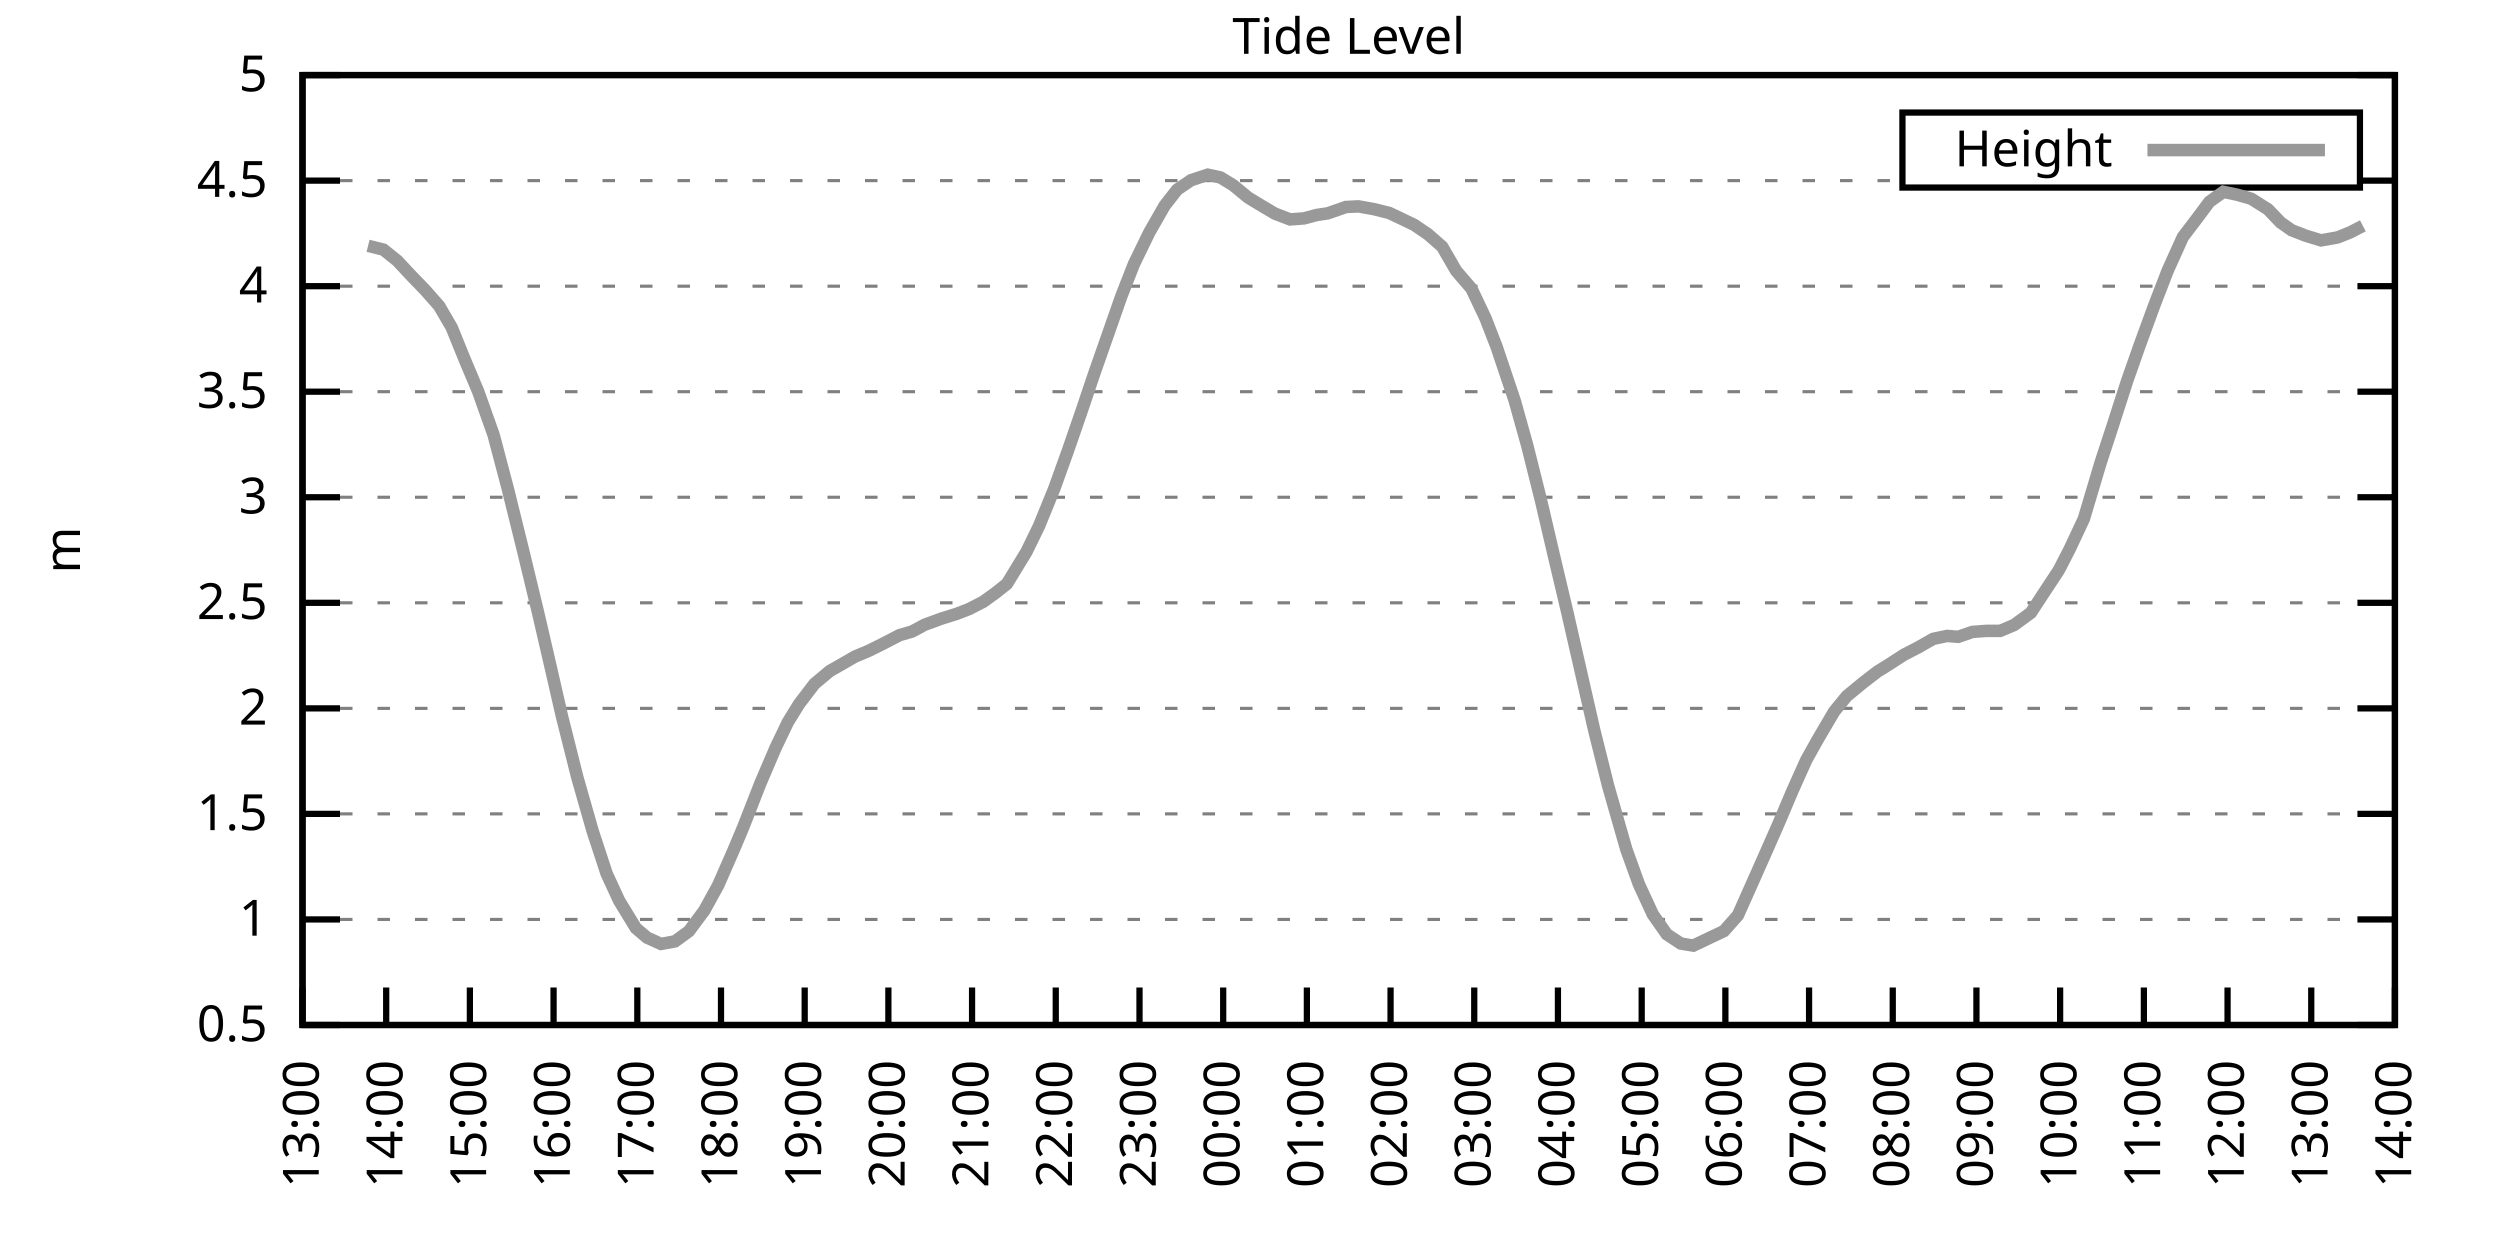
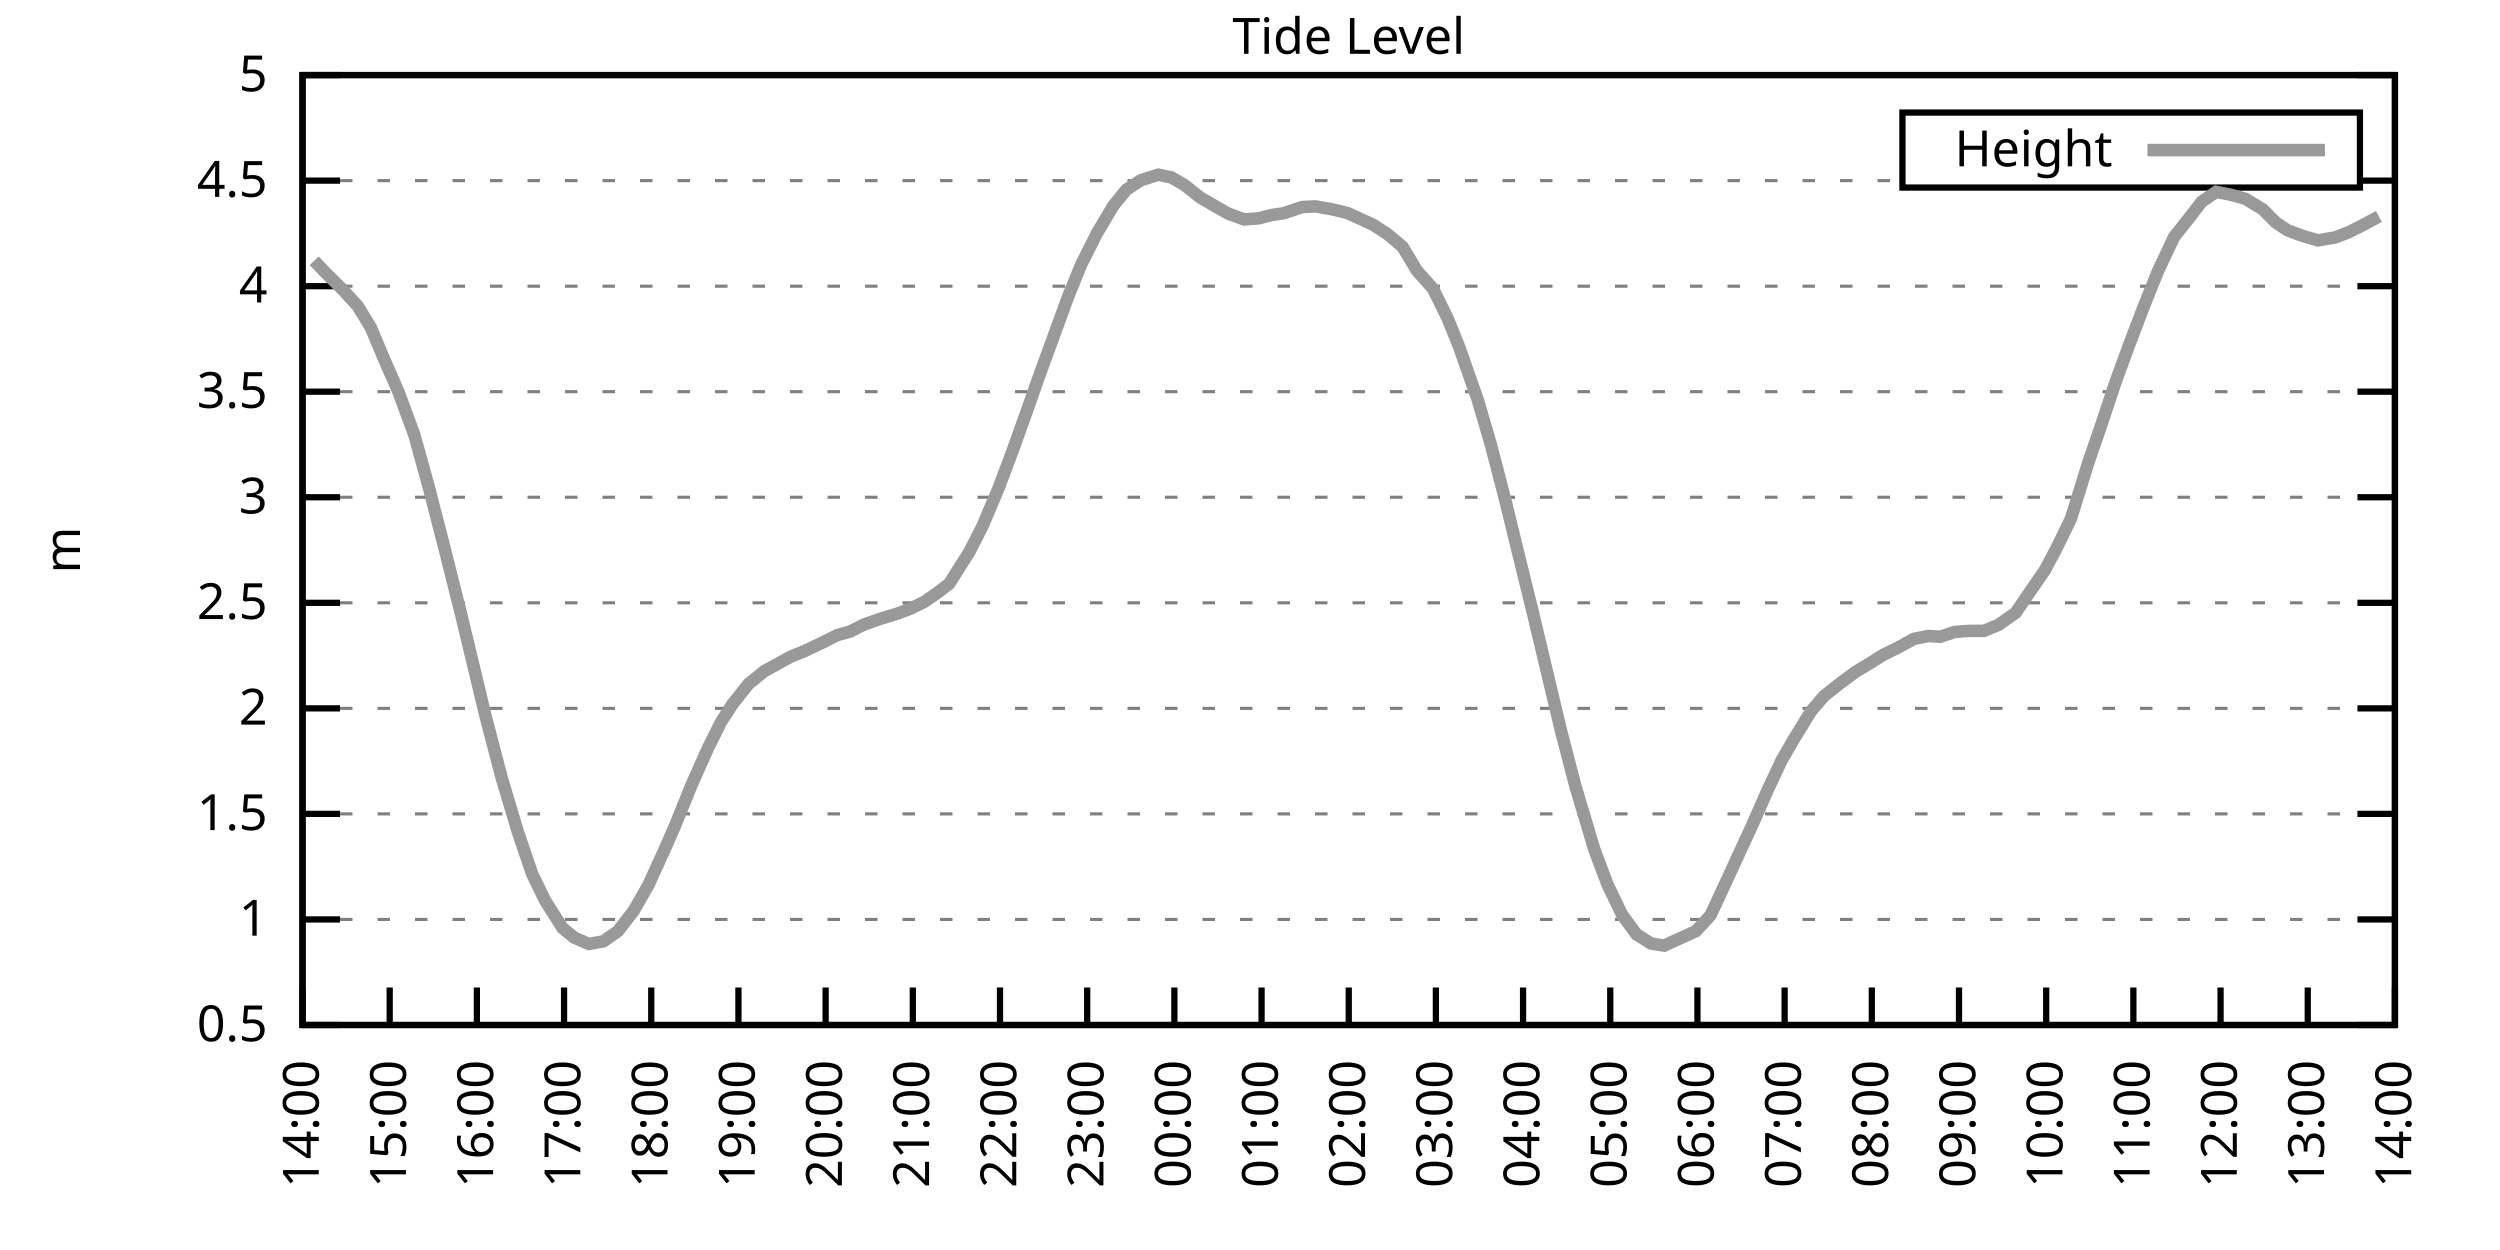
<svg xmlns="http://www.w3.org/2000/svg" xmlns:xlink="http://www.w3.org/1999/xlink" width="400" height="200" viewBox="0 0 400 200">
  <g id="gnuplot_canvas">
    <rect x="0" y="0" width="400" height="200" fill="none" />
    <defs>
      <circle id="gpDot" r="0.5" stroke-width="0.5" stroke="currentColor" />
      <path id="gpPt0" stroke-width="0.333" stroke="currentColor" d="M-1,0 h2 M0,-1 v2" />
      <path id="gpPt1" stroke-width="0.333" stroke="currentColor" d="M-1,-1 L1,1 M1,-1 L-1,1" />
      <path id="gpPt2" stroke-width="0.333" stroke="currentColor" d="M-1,0 L1,0 M0,-1 L0,1 M-1,-1 L1,1 M-1,1 L1,-1" />
      <rect id="gpPt3" stroke-width="0.333" stroke="currentColor" x="-1" y="-1" width="2" height="2" />
      <rect id="gpPt4" stroke-width="0.333" stroke="currentColor" fill="currentColor" x="-1" y="-1" width="2" height="2" />
      <circle id="gpPt5" stroke-width="0.333" stroke="currentColor" cx="0" cy="0" r="1" />
      <use xlink:href="#gpPt5" id="gpPt6" fill="currentColor" stroke="none" />
      <path id="gpPt7" stroke-width="0.333" stroke="currentColor" d="M0,-1.33 L-1.33,0.67 L1.33,0.67 z" />
      <use xlink:href="#gpPt7" id="gpPt8" fill="currentColor" stroke="none" />
      <use xlink:href="#gpPt7" id="gpPt9" stroke="currentColor" transform="rotate(180)" />
      <use xlink:href="#gpPt9" id="gpPt10" fill="currentColor" stroke="none" />
      <use xlink:href="#gpPt3" id="gpPt11" stroke="currentColor" transform="rotate(45)" />
      <use xlink:href="#gpPt11" id="gpPt12" fill="currentColor" stroke="none" />
      <path id="gpPt13" stroke-width="0.333" stroke="currentColor" d="M0,1.330 L1.265,0.411 L0.782,-1.067 L-0.782,-1.076 L-1.265,0.411 z" />
      <use xlink:href="#gpPt13" id="gpPt14" fill="currentColor" stroke="none" />
      <filter id="textbox" filterUnits="objectBoundingBox" x="0" y="0" height="1" width="1">
        <feFlood flood-color="white" flood-opacity="1" result="bgnd" />
        <feComposite in="SourceGraphic" in2="bgnd" operator="atop" />
      </filter>
      <filter id="greybox" filterUnits="objectBoundingBox" x="0" y="0" height="1" width="1">
        <feFlood flood-color="lightgrey" flood-opacity="1" result="grey" />
        <feComposite in="SourceGraphic" in2="grey" operator="atop" />
      </filter>
    </defs>
    <g fill="none" color="white" stroke="currentColor" stroke-width="1.00" stroke-linecap="butt" stroke-linejoin="miter">
</g>
    <g fill="none" color="black" stroke="currentColor" stroke-width="1.00" stroke-linecap="butt" stroke-linejoin="miter">
      <g stroke="none" shape-rendering="crispEdges">
        <polygon fill="rgb(255, 255, 255)" points="48.40,164.00 383.18,164.00 383.18,12.02 48.40,12.02 " />
      </g>
    </g>
    <g fill="none" color="black" stroke="currentColor" stroke-width="1.00" stroke-linecap="butt" stroke-linejoin="miter">
</g>
    <g fill="none" color="black" stroke="black" stroke-width="0.50" stroke-linecap="butt" stroke-linejoin="miter">
</g>
    <g fill="none" color="gray" stroke="currentColor" stroke-width="0.50" stroke-linecap="butt" stroke-linejoin="miter">
      <path stroke="gray" stroke-dasharray="2,4" class="gridline" d="M48.40,164.00 L383.19,164.00  " />
    </g>
    <g fill="none" color="gray" stroke="gray" stroke-width="1.00" stroke-linecap="butt" stroke-linejoin="miter">
</g>
    <g fill="none" color="black" stroke="currentColor" stroke-width="1.00" stroke-linecap="butt" stroke-linejoin="miter">
      <path stroke="black" d="M48.40,164.00 L54.40,164.00 M383.19,164.00 L377.19,164.00  " />
      <g transform="translate(42.80,166.60)" stroke="none" fill="black" font-family="Sans" font-size="8.00" text-anchor="end">
        <text>
          <tspan font-family="Sans"> 0.5</tspan>
        </text>
      </g>
    </g>
    <g fill="none" color="black" stroke="currentColor" stroke-width="1.00" stroke-linecap="butt" stroke-linejoin="miter">
</g>
    <g fill="none" color="black" stroke="black" stroke-width="0.50" stroke-linecap="butt" stroke-linejoin="miter">
</g>
    <g fill="none" color="gray" stroke="currentColor" stroke-width="0.50" stroke-linecap="butt" stroke-linejoin="miter">
      <path stroke="gray" stroke-dasharray="2,4" class="gridline" d="M48.40,147.11 L383.19,147.11  " />
    </g>
    <g fill="none" color="gray" stroke="gray" stroke-width="1.00" stroke-linecap="butt" stroke-linejoin="miter">
</g>
    <g fill="none" color="black" stroke="currentColor" stroke-width="1.00" stroke-linecap="butt" stroke-linejoin="miter">
      <path stroke="black" d="M48.40,147.11 L54.40,147.11 M383.19,147.11 L377.19,147.11  " />
      <g transform="translate(42.80,149.71)" stroke="none" fill="black" font-family="Sans" font-size="8.00" text-anchor="end">
        <text>
          <tspan font-family="Sans"> 1</tspan>
        </text>
      </g>
    </g>
    <g fill="none" color="black" stroke="currentColor" stroke-width="1.00" stroke-linecap="butt" stroke-linejoin="miter">
</g>
    <g fill="none" color="black" stroke="black" stroke-width="0.50" stroke-linecap="butt" stroke-linejoin="miter">
</g>
    <g fill="none" color="gray" stroke="currentColor" stroke-width="0.50" stroke-linecap="butt" stroke-linejoin="miter">
      <path stroke="gray" stroke-dasharray="2,4" class="gridline" d="M48.40,130.22 L383.19,130.22  " />
    </g>
    <g fill="none" color="gray" stroke="gray" stroke-width="1.00" stroke-linecap="butt" stroke-linejoin="miter">
</g>
    <g fill="none" color="black" stroke="currentColor" stroke-width="1.00" stroke-linecap="butt" stroke-linejoin="miter">
      <path stroke="black" d="M48.40,130.22 L54.40,130.22 M383.19,130.22 L377.19,130.22  " />
      <g transform="translate(42.80,132.82)" stroke="none" fill="black" font-family="Sans" font-size="8.00" text-anchor="end">
        <text>
          <tspan font-family="Sans"> 1.5</tspan>
        </text>
      </g>
    </g>
    <g fill="none" color="black" stroke="currentColor" stroke-width="1.00" stroke-linecap="butt" stroke-linejoin="miter">
</g>
    <g fill="none" color="black" stroke="black" stroke-width="0.50" stroke-linecap="butt" stroke-linejoin="miter">
</g>
    <g fill="none" color="gray" stroke="currentColor" stroke-width="0.50" stroke-linecap="butt" stroke-linejoin="miter">
      <path stroke="gray" stroke-dasharray="2,4" class="gridline" d="M48.40,113.34 L383.19,113.34  " />
    </g>
    <g fill="none" color="gray" stroke="gray" stroke-width="1.00" stroke-linecap="butt" stroke-linejoin="miter">
</g>
    <g fill="none" color="black" stroke="currentColor" stroke-width="1.00" stroke-linecap="butt" stroke-linejoin="miter">
      <path stroke="black" d="M48.40,113.34 L54.40,113.34 M383.19,113.34 L377.19,113.34  " />
      <g transform="translate(42.80,115.94)" stroke="none" fill="black" font-family="Sans" font-size="8.00" text-anchor="end">
        <text>
          <tspan font-family="Sans"> 2</tspan>
        </text>
      </g>
    </g>
    <g fill="none" color="black" stroke="currentColor" stroke-width="1.00" stroke-linecap="butt" stroke-linejoin="miter">
</g>
    <g fill="none" color="black" stroke="black" stroke-width="0.50" stroke-linecap="butt" stroke-linejoin="miter">
</g>
    <g fill="none" color="gray" stroke="currentColor" stroke-width="0.50" stroke-linecap="butt" stroke-linejoin="miter">
      <path stroke="gray" stroke-dasharray="2,4" class="gridline" d="M48.40,96.45 L383.19,96.45  " />
    </g>
    <g fill="none" color="gray" stroke="gray" stroke-width="1.00" stroke-linecap="butt" stroke-linejoin="miter">
</g>
    <g fill="none" color="black" stroke="currentColor" stroke-width="1.00" stroke-linecap="butt" stroke-linejoin="miter">
      <path stroke="black" d="M48.40,96.45 L54.40,96.45 M383.19,96.45 L377.19,96.45  " />
      <g transform="translate(42.80,99.05)" stroke="none" fill="black" font-family="Sans" font-size="8.00" text-anchor="end">
        <text>
          <tspan font-family="Sans"> 2.5</tspan>
        </text>
      </g>
    </g>
    <g fill="none" color="black" stroke="currentColor" stroke-width="1.00" stroke-linecap="butt" stroke-linejoin="miter">
</g>
    <g fill="none" color="black" stroke="black" stroke-width="0.50" stroke-linecap="butt" stroke-linejoin="miter">
</g>
    <g fill="none" color="gray" stroke="currentColor" stroke-width="0.50" stroke-linecap="butt" stroke-linejoin="miter">
      <path stroke="gray" stroke-dasharray="2,4" class="gridline" d="M48.40,79.56 L383.19,79.56  " />
    </g>
    <g fill="none" color="gray" stroke="gray" stroke-width="1.00" stroke-linecap="butt" stroke-linejoin="miter">
</g>
    <g fill="none" color="black" stroke="currentColor" stroke-width="1.00" stroke-linecap="butt" stroke-linejoin="miter">
      <path stroke="black" d="M48.40,79.56 L54.40,79.56 M383.19,79.56 L377.19,79.56  " />
      <g transform="translate(42.80,82.16)" stroke="none" fill="black" font-family="Sans" font-size="8.00" text-anchor="end">
        <text>
          <tspan font-family="Sans"> 3</tspan>
        </text>
      </g>
    </g>
    <g fill="none" color="black" stroke="currentColor" stroke-width="1.00" stroke-linecap="butt" stroke-linejoin="miter">
</g>
    <g fill="none" color="black" stroke="black" stroke-width="0.50" stroke-linecap="butt" stroke-linejoin="miter">
</g>
    <g fill="none" color="gray" stroke="currentColor" stroke-width="0.50" stroke-linecap="butt" stroke-linejoin="miter">
      <path stroke="gray" stroke-dasharray="2,4" class="gridline" d="M48.40,62.67 L383.19,62.67  " />
    </g>
    <g fill="none" color="gray" stroke="gray" stroke-width="1.00" stroke-linecap="butt" stroke-linejoin="miter">
</g>
    <g fill="none" color="black" stroke="currentColor" stroke-width="1.00" stroke-linecap="butt" stroke-linejoin="miter">
      <path stroke="black" d="M48.40,62.67 L54.40,62.67 M383.19,62.67 L377.19,62.67  " />
      <g transform="translate(42.80,65.27)" stroke="none" fill="black" font-family="Sans" font-size="8.00" text-anchor="end">
        <text>
          <tspan font-family="Sans"> 3.5</tspan>
        </text>
      </g>
    </g>
    <g fill="none" color="black" stroke="currentColor" stroke-width="1.00" stroke-linecap="butt" stroke-linejoin="miter">
</g>
    <g fill="none" color="black" stroke="black" stroke-width="0.50" stroke-linecap="butt" stroke-linejoin="miter">
</g>
    <g fill="none" color="gray" stroke="currentColor" stroke-width="0.50" stroke-linecap="butt" stroke-linejoin="miter">
      <path stroke="gray" stroke-dasharray="2,4" class="gridline" d="M48.40,45.79 L383.19,45.79  " />
    </g>
    <g fill="none" color="gray" stroke="gray" stroke-width="1.00" stroke-linecap="butt" stroke-linejoin="miter">
</g>
    <g fill="none" color="black" stroke="currentColor" stroke-width="1.00" stroke-linecap="butt" stroke-linejoin="miter">
      <path stroke="black" d="M48.40,45.79 L54.40,45.79 M383.19,45.79 L377.19,45.79  " />
      <g transform="translate(42.80,48.39)" stroke="none" fill="black" font-family="Sans" font-size="8.00" text-anchor="end">
        <text>
          <tspan font-family="Sans"> 4</tspan>
        </text>
      </g>
    </g>
    <g fill="none" color="black" stroke="currentColor" stroke-width="1.00" stroke-linecap="butt" stroke-linejoin="miter">
</g>
    <g fill="none" color="black" stroke="black" stroke-width="0.50" stroke-linecap="butt" stroke-linejoin="miter">
</g>
    <g fill="none" color="gray" stroke="currentColor" stroke-width="0.50" stroke-linecap="butt" stroke-linejoin="miter">
      <path stroke="gray" stroke-dasharray="2,4" class="gridline" d="M48.40,28.90 L304.39,28.90 M377.59,28.90 L383.19,28.90  " />
    </g>
    <g fill="none" color="gray" stroke="gray" stroke-width="1.00" stroke-linecap="butt" stroke-linejoin="miter">
</g>
    <g fill="none" color="black" stroke="currentColor" stroke-width="1.00" stroke-linecap="butt" stroke-linejoin="miter">
      <path stroke="black" d="M48.40,28.90 L54.40,28.90 M383.19,28.90 L377.19,28.90  " />
      <g transform="translate(42.80,31.50)" stroke="none" fill="black" font-family="Sans" font-size="8.00" text-anchor="end">
        <text>
          <tspan font-family="Sans"> 4.5</tspan>
        </text>
      </g>
    </g>
    <g fill="none" color="black" stroke="currentColor" stroke-width="1.00" stroke-linecap="butt" stroke-linejoin="miter">
</g>
    <g fill="none" color="black" stroke="black" stroke-width="0.50" stroke-linecap="butt" stroke-linejoin="miter">
</g>
    <g fill="none" color="gray" stroke="currentColor" stroke-width="0.50" stroke-linecap="butt" stroke-linejoin="miter">
      <path stroke="gray" stroke-dasharray="2,4" class="gridline" d="M48.40,12.01 L383.19,12.01  " />
    </g>
    <g fill="none" color="gray" stroke="gray" stroke-width="1.00" stroke-linecap="butt" stroke-linejoin="miter">
</g>
    <g fill="none" color="black" stroke="currentColor" stroke-width="1.00" stroke-linecap="butt" stroke-linejoin="miter">
      <path stroke="black" d="M48.40,12.01 L54.40,12.01 M383.19,12.01 L377.19,12.01  " />
      <g transform="translate(42.80,14.61)" stroke="none" fill="black" font-family="Sans" font-size="8.00" text-anchor="end">
        <text>
          <tspan font-family="Sans"> 5</tspan>
        </text>
      </g>
    </g>
    <g fill="none" color="black" stroke="currentColor" stroke-width="1.00" stroke-linecap="butt" stroke-linejoin="miter">
      <path stroke="black" d="M48.40,164.00 L48.40,158.00  " />
      <g transform="translate(51.00,169.60) rotate(270.00)" stroke="none" fill="black" font-family="Sans" font-size="8.00" text-anchor="end">
        <text>
-           <tspan font-family="Sans">13:00</tspan>
-         </text>
-       </g>
-     </g>
-     <g fill="none" color="black" stroke="currentColor" stroke-width="1.00" stroke-linecap="butt" stroke-linejoin="miter">
-       <path stroke="black" d="M61.79,164.00 L61.79,158.00  " />
-       <g transform="translate(64.39,169.60) rotate(270.00)" stroke="none" fill="black" font-family="Sans" font-size="8.00" text-anchor="end">
-         <text>
          <tspan font-family="Sans">14:00</tspan>
        </text>
      </g>
    </g>
    <g fill="none" color="black" stroke="currentColor" stroke-width="1.00" stroke-linecap="butt" stroke-linejoin="miter">
-       <path stroke="black" d="M75.18,164.00 L75.18,158.00  " />
-       <g transform="translate(77.78,169.60) rotate(270.00)" stroke="none" fill="black" font-family="Sans" font-size="8.00" text-anchor="end">
+       <path stroke="black" d="M62.35,164.00 L62.35,158.00  " />
+       <g transform="translate(64.95,169.60) rotate(270.00)" stroke="none" fill="black" font-family="Sans" font-size="8.00" text-anchor="end">
        <text>
          <tspan font-family="Sans">15:00</tspan>
        </text>
      </g>
    </g>
    <g fill="none" color="black" stroke="currentColor" stroke-width="1.00" stroke-linecap="butt" stroke-linejoin="miter">
-       <path stroke="black" d="M88.57,164.00 L88.57,158.00  " />
-       <g transform="translate(91.17,169.60) rotate(270.00)" stroke="none" fill="black" font-family="Sans" font-size="8.00" text-anchor="end">
+       <path stroke="black" d="M76.30,164.00 L76.30,158.00  " />
+       <g transform="translate(78.90,169.60) rotate(270.00)" stroke="none" fill="black" font-family="Sans" font-size="8.00" text-anchor="end">
        <text>
          <tspan font-family="Sans">16:00</tspan>
        </text>
      </g>
    </g>
    <g fill="none" color="black" stroke="currentColor" stroke-width="1.00" stroke-linecap="butt" stroke-linejoin="miter">
-       <path stroke="black" d="M101.97,164.00 L101.97,158.00  " />
-       <g transform="translate(104.57,169.60) rotate(270.00)" stroke="none" fill="black" font-family="Sans" font-size="8.00" text-anchor="end">
+       <path stroke="black" d="M90.25,164.00 L90.25,158.00  " />
+       <g transform="translate(92.85,169.60) rotate(270.00)" stroke="none" fill="black" font-family="Sans" font-size="8.00" text-anchor="end">
        <text>
          <tspan font-family="Sans">17:00</tspan>
        </text>
      </g>
    </g>
    <g fill="none" color="black" stroke="currentColor" stroke-width="1.00" stroke-linecap="butt" stroke-linejoin="miter">
-       <path stroke="black" d="M115.36,164.00 L115.36,158.00  " />
-       <g transform="translate(117.96,169.60) rotate(270.00)" stroke="none" fill="black" font-family="Sans" font-size="8.00" text-anchor="end">
+       <path stroke="black" d="M104.20,164.00 L104.20,158.00  " />
+       <g transform="translate(106.80,169.60) rotate(270.00)" stroke="none" fill="black" font-family="Sans" font-size="8.00" text-anchor="end">
        <text>
          <tspan font-family="Sans">18:00</tspan>
        </text>
      </g>
    </g>
    <g fill="none" color="black" stroke="currentColor" stroke-width="1.00" stroke-linecap="butt" stroke-linejoin="miter">
-       <path stroke="black" d="M128.75,164.00 L128.75,158.00  " />
-       <g transform="translate(131.35,169.60) rotate(270.00)" stroke="none" fill="black" font-family="Sans" font-size="8.00" text-anchor="end">
+       <path stroke="black" d="M118.15,164.00 L118.15,158.00  " />
+       <g transform="translate(120.75,169.60) rotate(270.00)" stroke="none" fill="black" font-family="Sans" font-size="8.00" text-anchor="end">
        <text>
          <tspan font-family="Sans">19:00</tspan>
        </text>
      </g>
    </g>
    <g fill="none" color="black" stroke="currentColor" stroke-width="1.00" stroke-linecap="butt" stroke-linejoin="miter">
-       <path stroke="black" d="M142.14,164.00 L142.14,158.00  " />
-       <g transform="translate(144.74,169.60) rotate(270.00)" stroke="none" fill="black" font-family="Sans" font-size="8.00" text-anchor="end">
+       <path stroke="black" d="M132.10,164.00 L132.10,158.00  " />
+       <g transform="translate(134.70,169.60) rotate(270.00)" stroke="none" fill="black" font-family="Sans" font-size="8.00" text-anchor="end">
        <text>
          <tspan font-family="Sans">20:00</tspan>
        </text>
      </g>
    </g>
    <g fill="none" color="black" stroke="currentColor" stroke-width="1.00" stroke-linecap="butt" stroke-linejoin="miter">
-       <path stroke="black" d="M155.53,164.00 L155.53,158.00  " />
-       <g transform="translate(158.13,169.60) rotate(270.00)" stroke="none" fill="black" font-family="Sans" font-size="8.00" text-anchor="end">
+       <path stroke="black" d="M146.05,164.00 L146.05,158.00  " />
+       <g transform="translate(148.65,169.60) rotate(270.00)" stroke="none" fill="black" font-family="Sans" font-size="8.00" text-anchor="end">
        <text>
          <tspan font-family="Sans">21:00</tspan>
        </text>
      </g>
    </g>
    <g fill="none" color="black" stroke="currentColor" stroke-width="1.00" stroke-linecap="butt" stroke-linejoin="miter">
-       <path stroke="black" d="M168.92,164.00 L168.92,158.00  " />
-       <g transform="translate(171.52,169.60) rotate(270.00)" stroke="none" fill="black" font-family="Sans" font-size="8.00" text-anchor="end">
+       <path stroke="black" d="M160.00,164.00 L160.00,158.00  " />
+       <g transform="translate(162.60,169.60) rotate(270.00)" stroke="none" fill="black" font-family="Sans" font-size="8.00" text-anchor="end">
        <text>
          <tspan font-family="Sans">22:00</tspan>
        </text>
      </g>
    </g>
    <g fill="none" color="black" stroke="currentColor" stroke-width="1.00" stroke-linecap="butt" stroke-linejoin="miter">
-       <path stroke="black" d="M182.32,164.00 L182.32,158.00  " />
-       <g transform="translate(184.92,169.60) rotate(270.00)" stroke="none" fill="black" font-family="Sans" font-size="8.00" text-anchor="end">
+       <path stroke="black" d="M173.95,164.00 L173.95,158.00  " />
+       <g transform="translate(176.55,169.60) rotate(270.00)" stroke="none" fill="black" font-family="Sans" font-size="8.00" text-anchor="end">
        <text>
          <tspan font-family="Sans">23:00</tspan>
        </text>
      </g>
    </g>
    <g fill="none" color="black" stroke="currentColor" stroke-width="1.00" stroke-linecap="butt" stroke-linejoin="miter">
-       <path stroke="black" d="M195.71,164.00 L195.71,158.00  " />
-       <g transform="translate(198.31,169.60) rotate(270.00)" stroke="none" fill="black" font-family="Sans" font-size="8.00" text-anchor="end">
+       <path stroke="black" d="M187.90,164.00 L187.90,158.00  " />
+       <g transform="translate(190.50,169.60) rotate(270.00)" stroke="none" fill="black" font-family="Sans" font-size="8.00" text-anchor="end">
        <text>
          <tspan font-family="Sans">00:00</tspan>
        </text>
      </g>
    </g>
    <g fill="none" color="black" stroke="currentColor" stroke-width="1.00" stroke-linecap="butt" stroke-linejoin="miter">
-       <path stroke="black" d="M209.10,164.00 L209.10,158.00  " />
-       <g transform="translate(211.70,169.60) rotate(270.00)" stroke="none" fill="black" font-family="Sans" font-size="8.00" text-anchor="end">
+       <path stroke="black" d="M201.85,164.00 L201.85,158.00  " />
+       <g transform="translate(204.45,169.60) rotate(270.00)" stroke="none" fill="black" font-family="Sans" font-size="8.00" text-anchor="end">
        <text>
          <tspan font-family="Sans">01:00</tspan>
        </text>
      </g>
    </g>
    <g fill="none" color="black" stroke="currentColor" stroke-width="1.00" stroke-linecap="butt" stroke-linejoin="miter">
-       <path stroke="black" d="M222.49,164.00 L222.49,158.00  " />
-       <g transform="translate(225.09,169.60) rotate(270.00)" stroke="none" fill="black" font-family="Sans" font-size="8.00" text-anchor="end">
+       <path stroke="black" d="M215.80,164.00 L215.80,158.00  " />
+       <g transform="translate(218.40,169.60) rotate(270.00)" stroke="none" fill="black" font-family="Sans" font-size="8.00" text-anchor="end">
        <text>
          <tspan font-family="Sans">02:00</tspan>
        </text>
      </g>
    </g>
    <g fill="none" color="black" stroke="currentColor" stroke-width="1.00" stroke-linecap="butt" stroke-linejoin="miter">
-       <path stroke="black" d="M235.88,164.00 L235.88,158.00  " />
-       <g transform="translate(238.48,169.60) rotate(270.00)" stroke="none" fill="black" font-family="Sans" font-size="8.00" text-anchor="end">
+       <path stroke="black" d="M229.74,164.00 L229.74,158.00  " />
+       <g transform="translate(232.34,169.60) rotate(270.00)" stroke="none" fill="black" font-family="Sans" font-size="8.00" text-anchor="end">
        <text>
          <tspan font-family="Sans">03:00</tspan>
        </text>
      </g>
    </g>
    <g fill="none" color="black" stroke="currentColor" stroke-width="1.00" stroke-linecap="butt" stroke-linejoin="miter">
-       <path stroke="black" d="M249.27,164.00 L249.27,158.00  " />
-       <g transform="translate(251.87,169.60) rotate(270.00)" stroke="none" fill="black" font-family="Sans" font-size="8.00" text-anchor="end">
+       <path stroke="black" d="M243.69,164.00 L243.69,158.00  " />
+       <g transform="translate(246.29,169.60) rotate(270.00)" stroke="none" fill="black" font-family="Sans" font-size="8.00" text-anchor="end">
        <text>
          <tspan font-family="Sans">04:00</tspan>
        </text>
      </g>
    </g>
    <g fill="none" color="black" stroke="currentColor" stroke-width="1.00" stroke-linecap="butt" stroke-linejoin="miter">
-       <path stroke="black" d="M262.67,164.00 L262.67,158.00  " />
-       <g transform="translate(265.27,169.60) rotate(270.00)" stroke="none" fill="black" font-family="Sans" font-size="8.00" text-anchor="end">
+       <path stroke="black" d="M257.64,164.00 L257.64,158.00  " />
+       <g transform="translate(260.24,169.60) rotate(270.00)" stroke="none" fill="black" font-family="Sans" font-size="8.00" text-anchor="end">
        <text>
          <tspan font-family="Sans">05:00</tspan>
        </text>
      </g>
    </g>
    <g fill="none" color="black" stroke="currentColor" stroke-width="1.00" stroke-linecap="butt" stroke-linejoin="miter">
-       <path stroke="black" d="M276.06,164.00 L276.06,158.00  " />
-       <g transform="translate(278.66,169.60) rotate(270.00)" stroke="none" fill="black" font-family="Sans" font-size="8.00" text-anchor="end">
+       <path stroke="black" d="M271.59,164.00 L271.59,158.00  " />
+       <g transform="translate(274.19,169.60) rotate(270.00)" stroke="none" fill="black" font-family="Sans" font-size="8.00" text-anchor="end">
        <text>
          <tspan font-family="Sans">06:00</tspan>
        </text>
      </g>
    </g>
    <g fill="none" color="black" stroke="currentColor" stroke-width="1.00" stroke-linecap="butt" stroke-linejoin="miter">
-       <path stroke="black" d="M289.45,164.00 L289.45,158.00  " />
-       <g transform="translate(292.05,169.60) rotate(270.00)" stroke="none" fill="black" font-family="Sans" font-size="8.00" text-anchor="end">
+       <path stroke="black" d="M285.54,164.00 L285.54,158.00  " />
+       <g transform="translate(288.14,169.60) rotate(270.00)" stroke="none" fill="black" font-family="Sans" font-size="8.00" text-anchor="end">
        <text>
          <tspan font-family="Sans">07:00</tspan>
        </text>
      </g>
    </g>
    <g fill="none" color="black" stroke="currentColor" stroke-width="1.00" stroke-linecap="butt" stroke-linejoin="miter">
-       <path stroke="black" d="M302.84,164.00 L302.84,158.00  " />
-       <g transform="translate(305.44,169.60) rotate(270.00)" stroke="none" fill="black" font-family="Sans" font-size="8.00" text-anchor="end">
+       <path stroke="black" d="M299.49,164.00 L299.49,158.00  " />
+       <g transform="translate(302.09,169.60) rotate(270.00)" stroke="none" fill="black" font-family="Sans" font-size="8.00" text-anchor="end">
        <text>
          <tspan font-family="Sans">08:00</tspan>
        </text>
      </g>
    </g>
    <g fill="none" color="black" stroke="currentColor" stroke-width="1.00" stroke-linecap="butt" stroke-linejoin="miter">
-       <path stroke="black" d="M316.23,164.00 L316.23,158.00  " />
-       <g transform="translate(318.83,169.60) rotate(270.00)" stroke="none" fill="black" font-family="Sans" font-size="8.00" text-anchor="end">
+       <path stroke="black" d="M313.44,164.00 L313.44,158.00  " />
+       <g transform="translate(316.04,169.60) rotate(270.00)" stroke="none" fill="black" font-family="Sans" font-size="8.00" text-anchor="end">
        <text>
          <tspan font-family="Sans">09:00</tspan>
        </text>
      </g>
    </g>
    <g fill="none" color="black" stroke="currentColor" stroke-width="1.00" stroke-linecap="butt" stroke-linejoin="miter">
-       <path stroke="black" d="M329.62,164.00 L329.62,158.00  " />
-       <g transform="translate(332.22,169.60) rotate(270.00)" stroke="none" fill="black" font-family="Sans" font-size="8.00" text-anchor="end">
+       <path stroke="black" d="M327.39,164.00 L327.39,158.00  " />
+       <g transform="translate(329.99,169.60) rotate(270.00)" stroke="none" fill="black" font-family="Sans" font-size="8.00" text-anchor="end">
        <text>
          <tspan font-family="Sans">10:00</tspan>
        </text>
      </g>
    </g>
    <g fill="none" color="black" stroke="currentColor" stroke-width="1.00" stroke-linecap="butt" stroke-linejoin="miter">
-       <path stroke="black" d="M343.02,164.00 L343.02,158.00  " />
-       <g transform="translate(345.62,169.60) rotate(270.00)" stroke="none" fill="black" font-family="Sans" font-size="8.00" text-anchor="end">
+       <path stroke="black" d="M341.34,164.00 L341.34,158.00  " />
+       <g transform="translate(343.94,169.60) rotate(270.00)" stroke="none" fill="black" font-family="Sans" font-size="8.00" text-anchor="end">
        <text>
          <tspan font-family="Sans">11:00</tspan>
        </text>
      </g>
    </g>
    <g fill="none" color="black" stroke="currentColor" stroke-width="1.00" stroke-linecap="butt" stroke-linejoin="miter">
-       <path stroke="black" d="M356.41,164.00 L356.41,158.00  " />
-       <g transform="translate(359.01,169.60) rotate(270.00)" stroke="none" fill="black" font-family="Sans" font-size="8.00" text-anchor="end">
+       <path stroke="black" d="M355.29,164.00 L355.29,158.00  " />
+       <g transform="translate(357.89,169.60) rotate(270.00)" stroke="none" fill="black" font-family="Sans" font-size="8.00" text-anchor="end">
        <text>
          <tspan font-family="Sans">12:00</tspan>
        </text>
      </g>
    </g>
    <g fill="none" color="black" stroke="currentColor" stroke-width="1.00" stroke-linecap="butt" stroke-linejoin="miter">
-       <path stroke="black" d="M369.80,164.00 L369.80,158.00  " />
-       <g transform="translate(372.40,169.60) rotate(270.00)" stroke="none" fill="black" font-family="Sans" font-size="8.00" text-anchor="end">
+       <path stroke="black" d="M369.24,164.00 L369.24,158.00  " />
+       <g transform="translate(371.84,169.60) rotate(270.00)" stroke="none" fill="black" font-family="Sans" font-size="8.00" text-anchor="end">
        <text>
          <tspan font-family="Sans">13:00</tspan>
        </text>
      </g>
    </g>
    <g fill="none" color="black" stroke="currentColor" stroke-width="1.00" stroke-linecap="butt" stroke-linejoin="miter">
      <path stroke="black" d="M383.19,164.00 L383.19,158.00  " />
      <g transform="translate(385.79,169.60) rotate(270.00)" stroke="none" fill="black" font-family="Sans" font-size="8.00" text-anchor="end">
        <text>
          <tspan font-family="Sans">14:00</tspan>
        </text>
      </g>
    </g>
    <g fill="none" color="black" stroke="currentColor" stroke-width="1.00" stroke-linecap="butt" stroke-linejoin="miter">
</g>
    <g fill="none" color="black" stroke="currentColor" stroke-width="1.00" stroke-linecap="butt" stroke-linejoin="miter">
      <path stroke="black" d="M48.40,12.01 L48.40,164.00 L383.19,164.00 L383.19,12.01 L48.40,12.01 Z  " />
    </g>
    <g fill="none" color="black" stroke="currentColor" stroke-width="1.00" stroke-linecap="butt" stroke-linejoin="miter">
</g>
    <g fill="none" color="black" stroke="currentColor" stroke-width="1.00" stroke-linecap="butt" stroke-linejoin="miter">
      <path stroke="black" d="M304.39,30.01 L304.39,18.01 L377.59,18.01 L377.59,30.01 L304.39,30.01 Z  " />
    </g>
    <g id="Tide_level_plot_1">
      <g fill="none" color="white" stroke="black" stroke-width="2.00" stroke-linecap="butt" stroke-linejoin="miter">
</g>
      <g fill="none" color="black" stroke="currentColor" stroke-width="2.00" stroke-linecap="butt" stroke-linejoin="miter">
        <g transform="translate(337.99,26.61)" stroke="none" fill="black" font-family="Sans" font-size="8.00" text-anchor="end">
          <text>
            <tspan font-family="Sans">Height</tspan>
          </text>
        </g>
      </g>
      <g fill="none" color="black" stroke="currentColor" stroke-width="2.00" stroke-linecap="butt" stroke-linejoin="miter">
-         <path stroke="rgb(153, 153, 153)" d="M343.59,24.01 L371.99,24.01 M58.89,39.33 L61.35,39.94 L63.58,41.73 L65.59,43.89 L68.04,46.43 L70.27,48.96   L72.28,52.41 L74.29,57.37 L76.52,62.67 L78.98,69.60 L81.21,78.04 L83.66,87.94 L86.12,98.14 L87.91,105.87   L89.91,114.59 L92.37,124.38 L94.82,132.96 L97.06,139.78 L99.06,144.11 L101.74,148.50 L103.53,150.02 L105.76,151.03   L107.99,150.62 L110.22,149.00 L112.68,145.69 L114.91,141.64 L117.37,136.03 L118.93,132.32 L121.61,125.46 L124.06,119.72   L126.07,115.53 L127.86,112.63 L130.31,109.42 L132.77,107.36 L134.55,106.35 L136.78,105.06 L139.02,104.12 L141.47,102.90   L143.93,101.62 L145.94,101.04 L147.94,99.96 L150.62,98.98 L153.08,98.21 L155.09,97.43 L157.32,96.28 L159.33,94.83   L161.11,93.41 L164.24,88.28 L166.25,84.15 L168.70,78.14 L170.93,71.93 L173.17,65.44 L174.95,60.14 L179.41,47.41   L181.42,42.27 L183.88,37.21 L186.33,32.92 L188.34,30.35 L190.57,28.83 L193.25,27.95 L195.26,28.39 L197.27,29.61   L199.73,31.63 L201.96,32.98 L203.97,34.17 L206.42,35.11 L208.65,34.94 L210.66,34.40 L212.45,34.13 L215.35,33.12   L217.36,33.02 L219.81,33.46 L222.27,34.07 L224.05,34.91 L226.29,35.99 L228.52,37.51 L230.75,39.47 L232.98,43.32   L235.44,46.19 L237.67,50.89 L239.45,55.48 L242.36,64.13 L244.36,71.29 L246.60,80.24 L248.38,87.87 L250.84,98.27   L251.06,99.25 L255.08,116.85 L257.31,125.77 L260.21,135.90 L262.22,141.47 L264.45,146.30 L266.68,149.48 L268.92,150.96   L270.92,151.30 L275.83,148.97 L278.07,146.44 L280.30,141.44 L282.31,136.91 L284.54,131.85 L286.77,126.58 L289.00,121.61   L290.79,118.40 L293.47,113.84 L295.48,111.38 L298.15,109.18 L300.39,107.46 L302.17,106.35 L304.63,104.76 L306.86,103.61   L309.31,102.22 L311.54,101.75 L313.33,101.89 L315.56,101.11 L317.79,100.94 L320.03,100.94 L322.26,100.00 L324.94,98.04   L327.17,94.63 L329.40,91.25 L331.19,87.77 L333.42,83.01 L336.10,74.02 L338.10,67.91 L340.34,60.95 L342.35,55.24   L344.58,49.13 L346.81,43.35 L349.26,37.92 L351.50,34.98 L353.51,32.28 L355.74,30.69 L357.97,31.16 L360.20,31.80   L362.88,33.49 L364.89,35.59 L366.67,36.84 L368.91,37.71 L371.36,38.46 L374.04,37.98 L376.05,37.17 L378.06,36.13    " />
+         <path stroke="rgb(153, 153, 153)" d="M343.59,24.01 L371.99,24.01 M50.26,41.73 L52.35,43.89 L54.91,46.43 L57.23,48.96 L59.33,52.41 L61.42,57.37   L63.74,62.67 L66.30,69.60 L68.63,78.04 L71.18,87.94 L73.74,98.14 L75.60,105.87 L77.69,114.59 L80.25,124.38   L82.81,132.96 L85.13,139.78 L87.23,144.11 L90.02,148.50 L91.88,150.02 L94.20,151.03 L96.53,150.62 L98.85,149.00   L101.41,145.69 L103.73,141.64 L106.29,136.03 L107.92,132.32 L110.71,125.46 L113.27,119.72 L115.36,115.53 L117.22,112.63   L119.78,109.42 L122.33,107.36 L124.19,106.35 L126.52,105.06 L128.84,104.12 L131.40,102.90 L133.96,101.62 L136.05,101.04   L138.14,99.96 L140.93,98.98 L143.49,98.21 L145.58,97.43 L147.91,96.28 L150.00,94.83 L151.86,93.41 L155.11,88.28   L157.21,84.15 L159.76,78.14 L162.09,71.93 L164.41,65.44 L166.27,60.14 L170.92,47.41 L173.02,42.27 L175.57,37.21   L178.13,32.92 L180.22,30.35 L182.55,28.83 L185.34,27.95 L187.43,28.39 L189.52,29.61 L192.08,31.63 L194.41,32.98   L196.50,34.17 L199.06,35.11 L201.38,34.94 L203.47,34.40 L205.33,34.13 L208.36,33.12 L210.45,33.02 L213.01,33.46   L215.56,34.07 L217.42,34.91 L219.75,35.99 L222.07,37.51 L224.40,39.47 L226.72,43.32 L229.28,46.19 L231.60,50.89   L233.46,55.48 L236.49,64.13 L238.58,71.29 L240.90,80.24 L242.76,87.87 L245.32,98.27 L245.55,99.25 L249.74,116.85   L252.06,125.77 L255.09,135.90 L257.18,141.47 L259.50,146.30 L261.83,149.48 L264.15,150.96 L266.25,151.30 L271.36,148.97   L273.69,146.44 L276.01,141.44 L278.10,136.91 L280.43,131.85 L282.75,126.58 L285.08,121.61 L286.94,118.40 L289.73,113.84   L291.82,111.38 L294.61,109.18 L296.94,107.46 L298.80,106.35 L301.35,104.76 L303.68,103.61 L306.23,102.22 L308.56,101.75   L310.42,101.89 L312.74,101.11 L315.07,100.94 L317.39,100.94 L319.72,100.00 L322.51,98.04 L324.83,94.63 L327.16,91.25   L329.02,87.77 L331.34,83.01 L334.13,74.02 L336.23,67.91 L338.55,60.95 L340.64,55.24 L342.97,49.13 L345.29,43.35   L347.85,37.92 L350.18,34.98 L352.27,32.28 L354.59,30.69 L356.92,31.16 L359.24,31.80 L362.03,33.49 L364.13,35.59   L365.99,36.84 L368.31,37.71 L370.87,38.46 L373.66,37.98 L375.75,37.17 L377.84,36.13 L380.63,34.64  " />
      </g>
    </g>
    <g fill="none" color="black" stroke="currentColor" stroke-width="2.00" stroke-linecap="butt" stroke-linejoin="miter">
</g>
    <g fill="none" color="black" stroke="black" stroke-width="1.00" stroke-linecap="butt" stroke-linejoin="miter">
</g>
    <g fill="none" color="black" stroke="currentColor" stroke-width="1.00" stroke-linecap="butt" stroke-linejoin="miter">
      <path stroke="black" d="M48.40,12.01 L48.40,164.00 L383.19,164.00 L383.19,12.01 L48.40,12.01 Z  " />
      <g transform="translate(12.80,88.01) rotate(270.00)" stroke="none" fill="black" font-family="Sans" font-size="8.00" text-anchor="middle">
        <text>
          <tspan font-family="Sans">m</tspan>
        </text>
      </g>
    </g>
    <g fill="none" color="black" stroke="currentColor" stroke-width="1.00" stroke-linecap="butt" stroke-linejoin="miter">
</g>
    <g fill="none" color="black" stroke="currentColor" stroke-width="1.00" stroke-linecap="butt" stroke-linejoin="miter">
      <g transform="translate(215.79,8.61)" stroke="none" fill="black" font-family="Sans" font-size="8.00" text-anchor="middle">
        <text>
          <tspan font-family="Sans">Tide Level</tspan>
        </text>
      </g>
    </g>
    <g fill="none" color="black" stroke="currentColor" stroke-width="1.00" stroke-linecap="butt" stroke-linejoin="miter">
</g>
  </g>
</svg>
